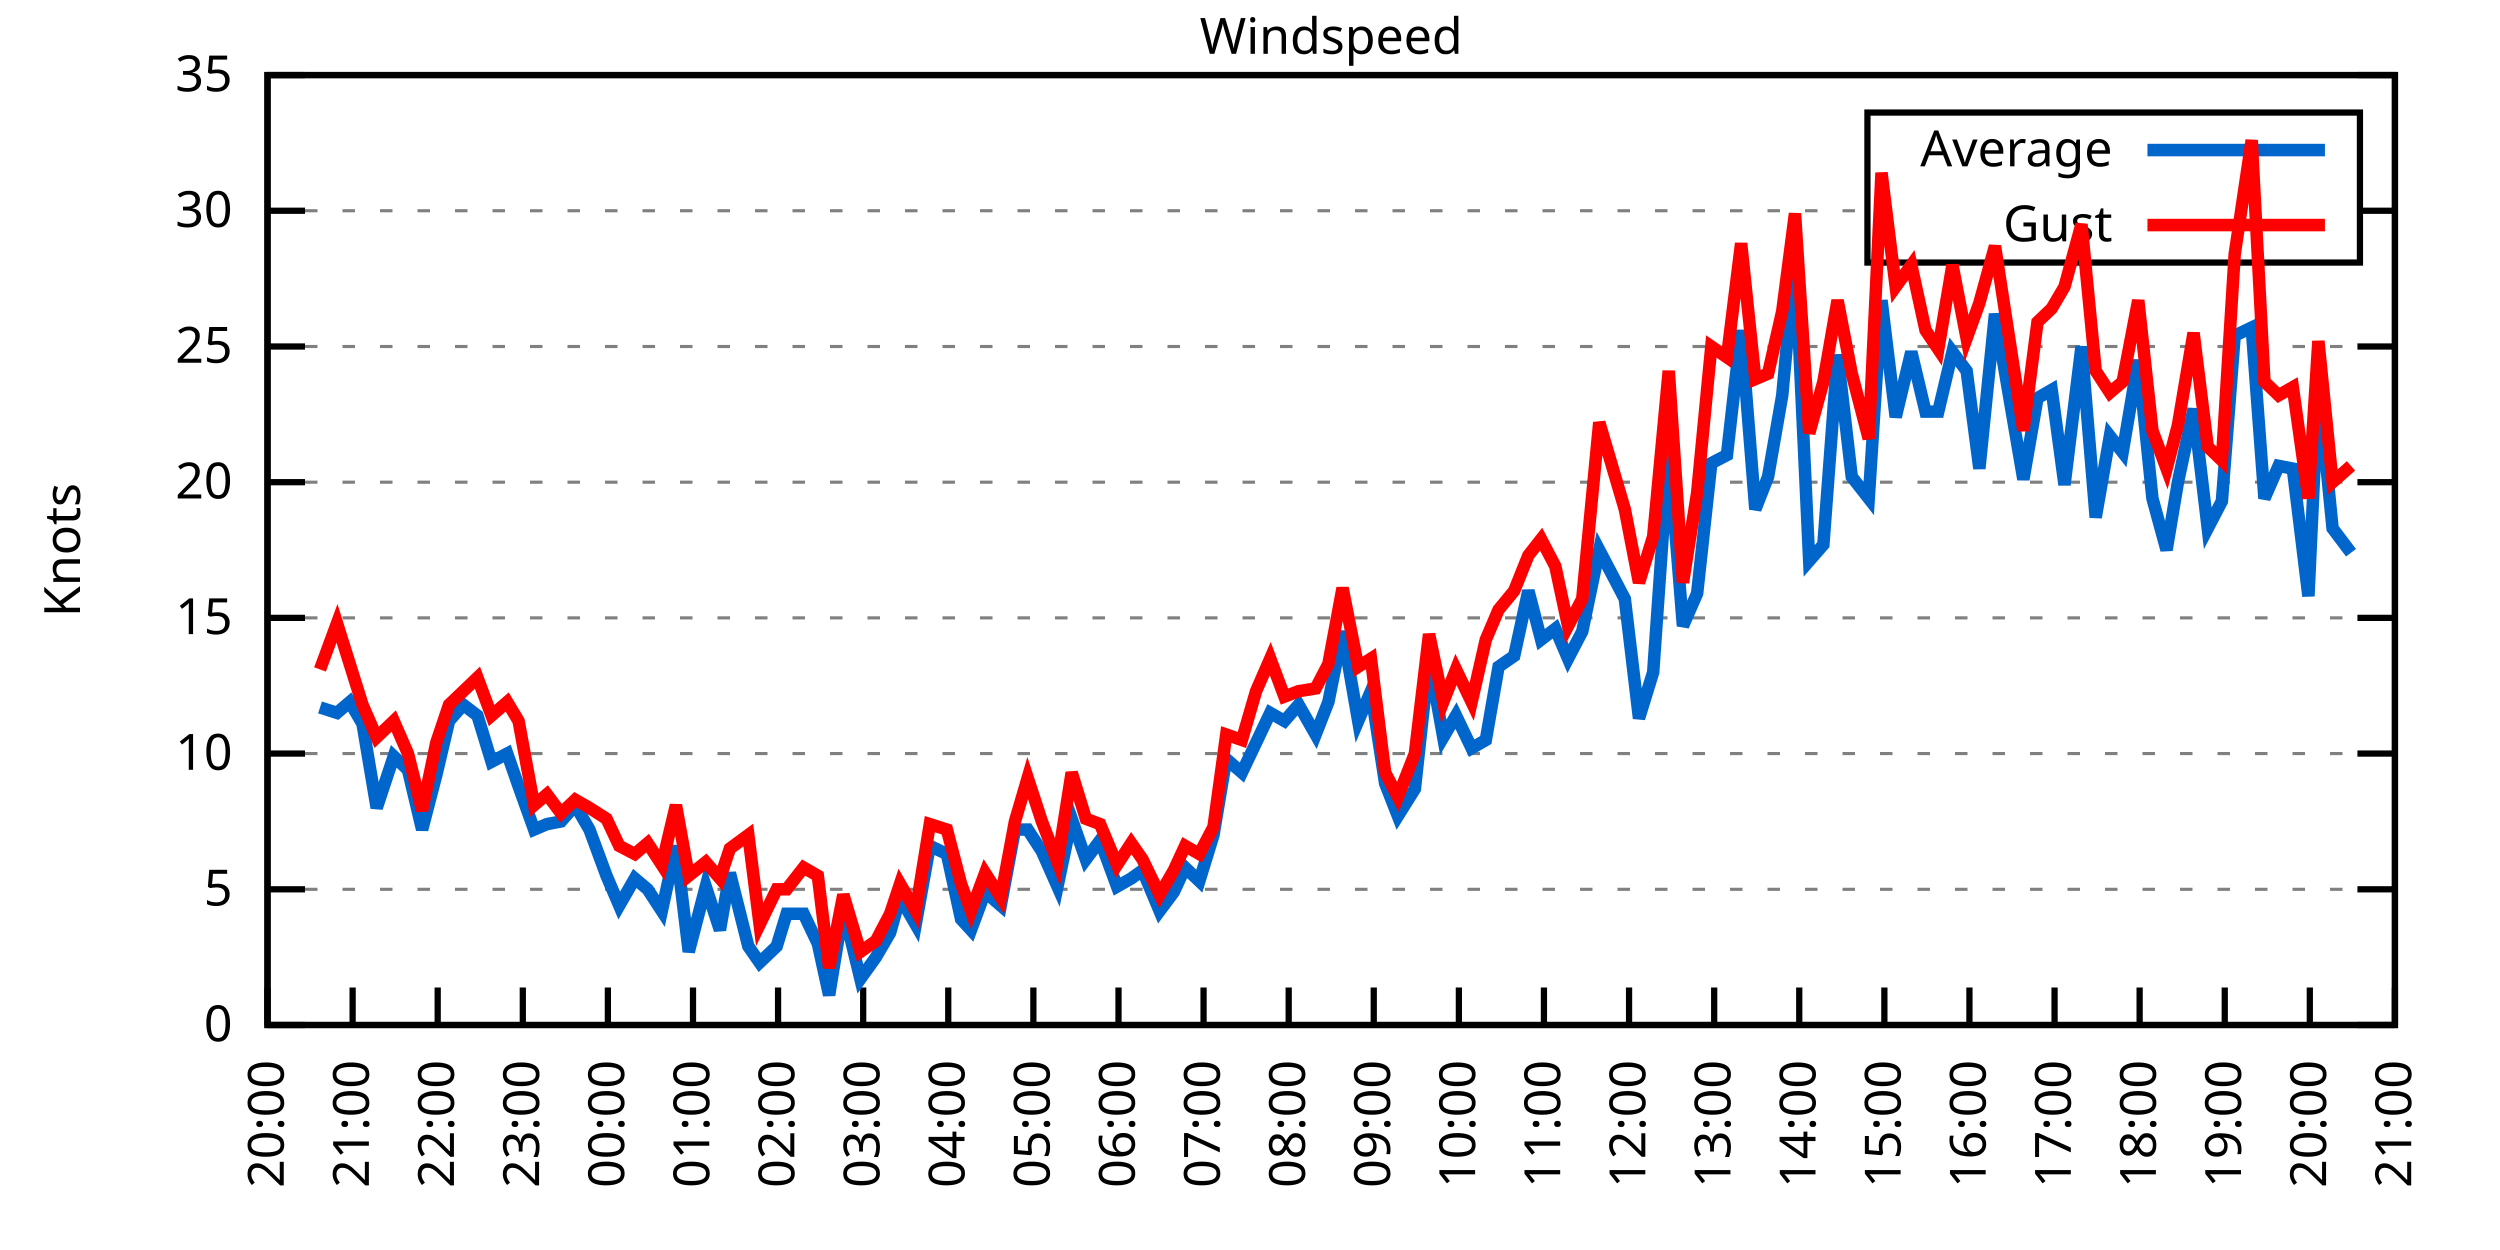
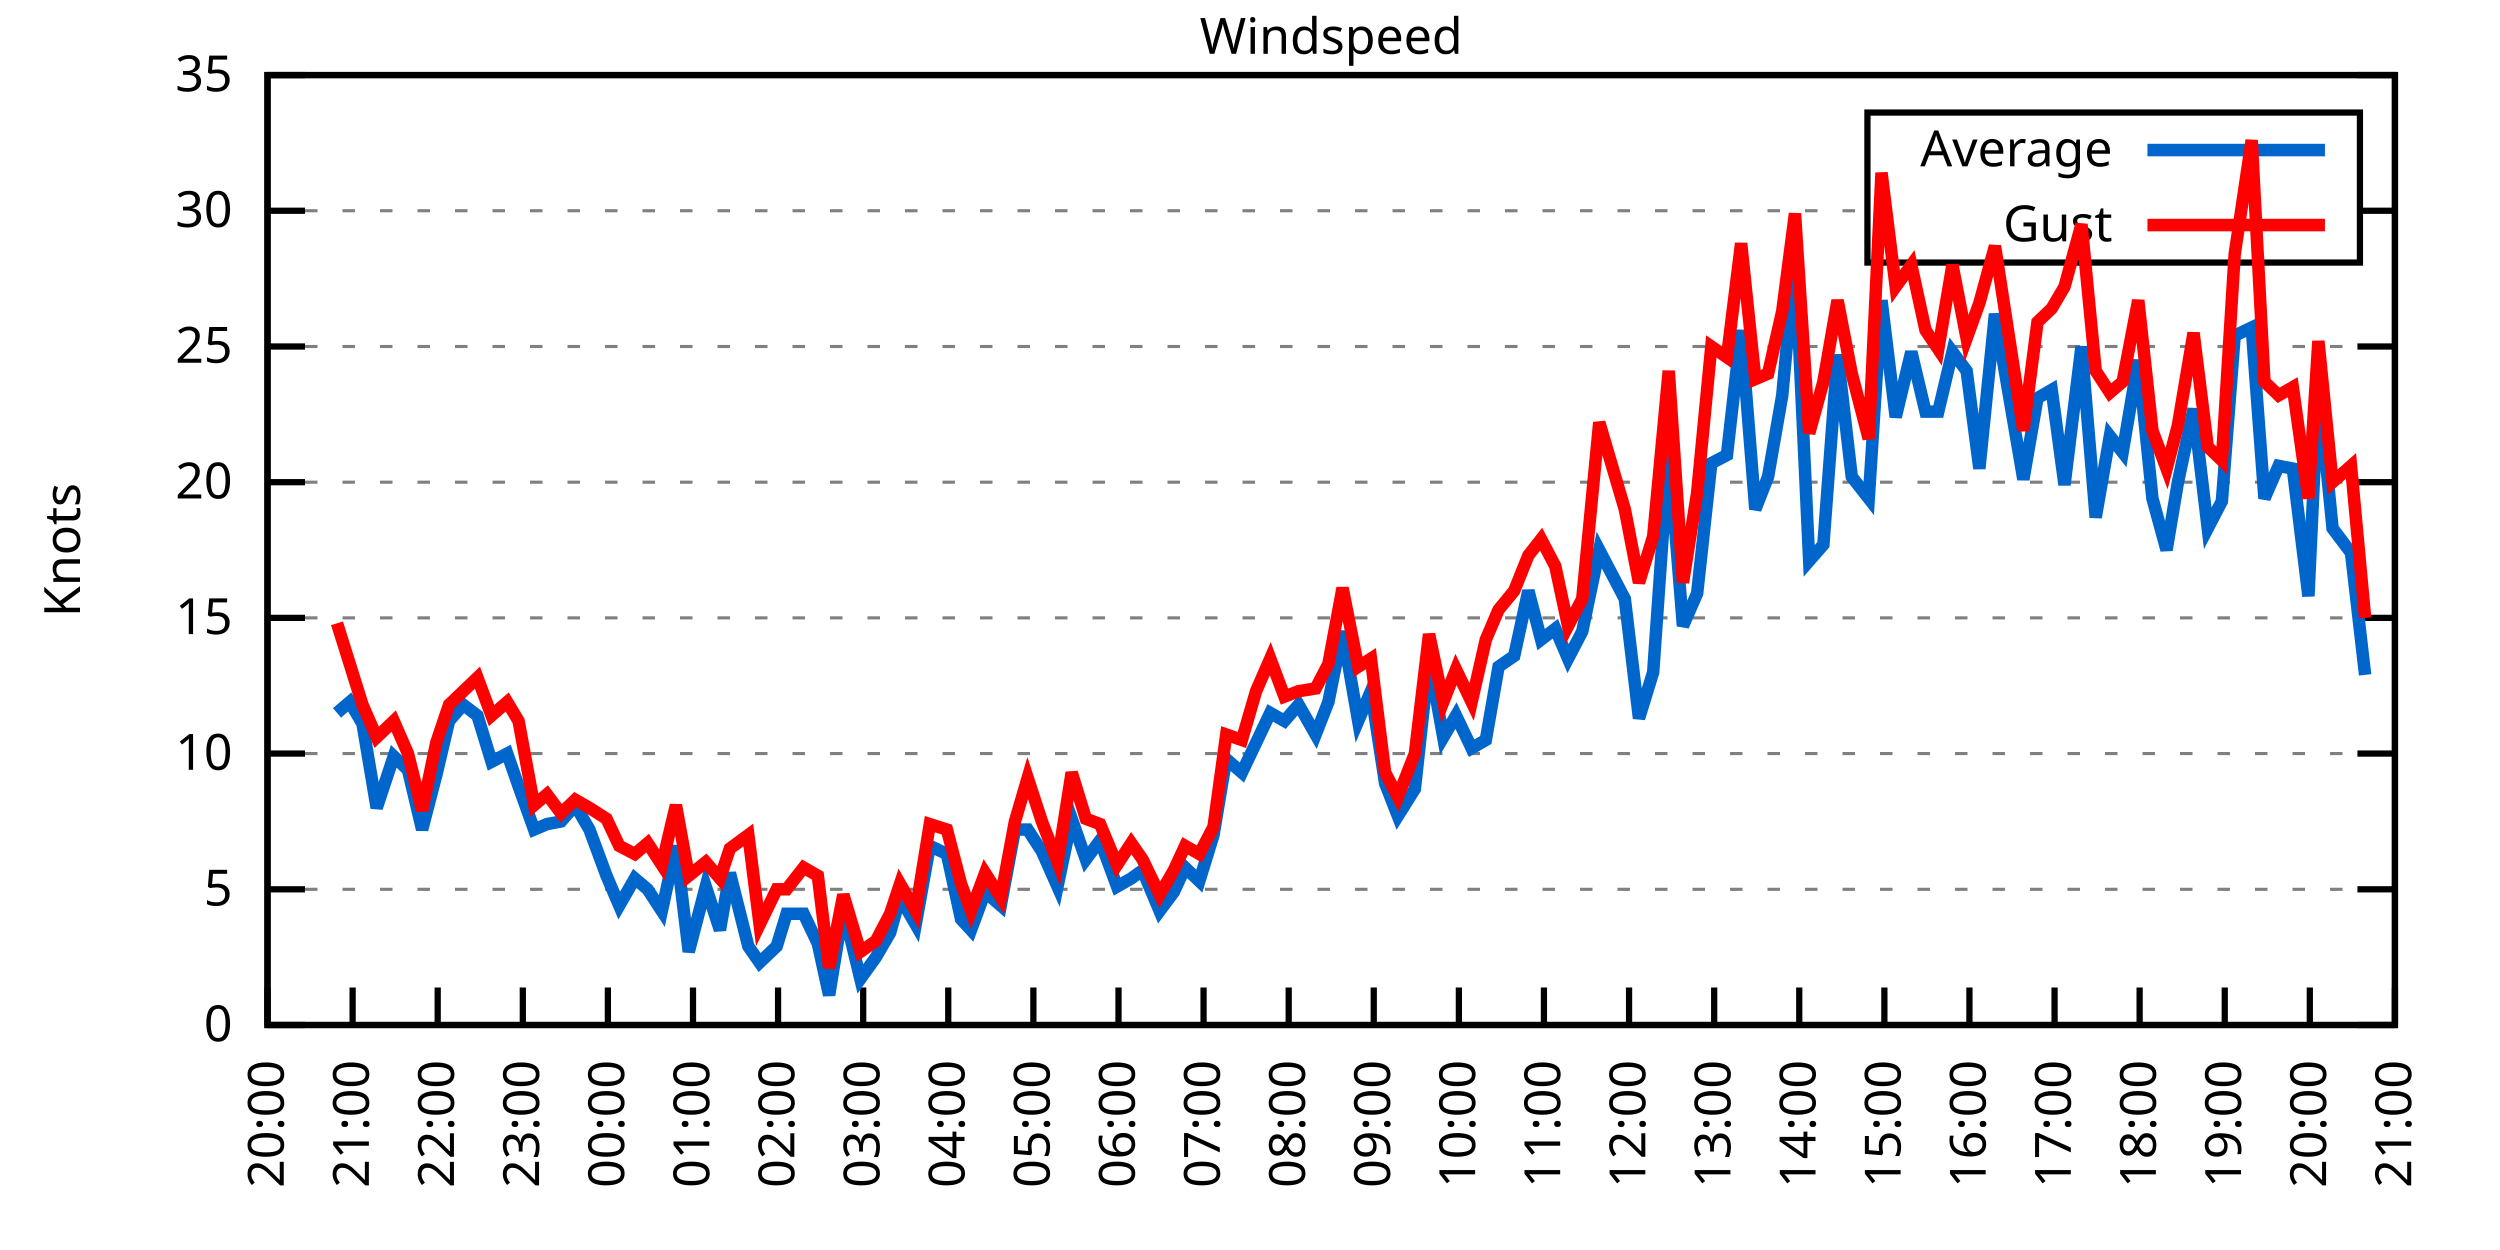
<svg xmlns="http://www.w3.org/2000/svg" xmlns:xlink="http://www.w3.org/1999/xlink" width="400" height="200" viewBox="0 0 400 200">
  <g id="gnuplot_canvas">
    <rect x="0" y="0" width="400" height="200" fill="none" />
    <defs>
      <circle id="gpDot" r="0.5" stroke-width="0.5" stroke="currentColor" />
      <path id="gpPt0" stroke-width="0.333" stroke="currentColor" d="M-1,0 h2 M0,-1 v2" />
      <path id="gpPt1" stroke-width="0.333" stroke="currentColor" d="M-1,-1 L1,1 M1,-1 L-1,1" />
      <path id="gpPt2" stroke-width="0.333" stroke="currentColor" d="M-1,0 L1,0 M0,-1 L0,1 M-1,-1 L1,1 M-1,1 L1,-1" />
      <rect id="gpPt3" stroke-width="0.333" stroke="currentColor" x="-1" y="-1" width="2" height="2" />
      <rect id="gpPt4" stroke-width="0.333" stroke="currentColor" fill="currentColor" x="-1" y="-1" width="2" height="2" />
      <circle id="gpPt5" stroke-width="0.333" stroke="currentColor" cx="0" cy="0" r="1" />
      <use xlink:href="#gpPt5" id="gpPt6" fill="currentColor" stroke="none" />
      <path id="gpPt7" stroke-width="0.333" stroke="currentColor" d="M0,-1.33 L-1.33,0.67 L1.33,0.67 z" />
      <use xlink:href="#gpPt7" id="gpPt8" fill="currentColor" stroke="none" />
      <use xlink:href="#gpPt7" id="gpPt9" stroke="currentColor" transform="rotate(180)" />
      <use xlink:href="#gpPt9" id="gpPt10" fill="currentColor" stroke="none" />
      <use xlink:href="#gpPt3" id="gpPt11" stroke="currentColor" transform="rotate(45)" />
      <use xlink:href="#gpPt11" id="gpPt12" fill="currentColor" stroke="none" />
      <path id="gpPt13" stroke-width="0.333" stroke="currentColor" d="M0,1.330 L1.265,0.411 L0.782,-1.067 L-0.782,-1.076 L-1.265,0.411 z" />
      <use xlink:href="#gpPt13" id="gpPt14" fill="currentColor" stroke="none" />
      <filter id="textbox" filterUnits="objectBoundingBox" x="0" y="0" height="1" width="1">
        <feFlood flood-color="white" flood-opacity="1" result="bgnd" />
        <feComposite in="SourceGraphic" in2="bgnd" operator="atop" />
      </filter>
      <filter id="greybox" filterUnits="objectBoundingBox" x="0" y="0" height="1" width="1">
        <feFlood flood-color="lightgrey" flood-opacity="1" result="grey" />
        <feComposite in="SourceGraphic" in2="grey" operator="atop" />
      </filter>
    </defs>
    <g fill="none" color="white" stroke="currentColor" stroke-width="1.00" stroke-linecap="butt" stroke-linejoin="miter">
</g>
    <g fill="none" color="black" stroke="currentColor" stroke-width="1.00" stroke-linecap="butt" stroke-linejoin="miter">
      <g stroke="none" shape-rendering="crispEdges">
        <polygon fill="rgb(255, 255, 255)" points="42.80,164.00 383.18,164.00 383.18,12.02 42.80,12.02 " />
      </g>
    </g>
    <g fill="none" color="black" stroke="currentColor" stroke-width="1.00" stroke-linecap="butt" stroke-linejoin="miter">
</g>
    <g fill="none" color="black" stroke="black" stroke-width="0.50" stroke-linecap="butt" stroke-linejoin="miter">
</g>
    <g fill="none" color="gray" stroke="currentColor" stroke-width="0.50" stroke-linecap="butt" stroke-linejoin="miter">
      <path stroke="gray" stroke-dasharray="2,4" class="gridline" d="M42.80,164.00 L383.19,164.00  " />
    </g>
    <g fill="none" color="gray" stroke="gray" stroke-width="1.00" stroke-linecap="butt" stroke-linejoin="miter">
</g>
    <g fill="none" color="black" stroke="currentColor" stroke-width="1.00" stroke-linecap="butt" stroke-linejoin="miter">
      <path stroke="black" d="M42.80,164.00 L48.80,164.00 M383.19,164.00 L377.19,164.00  " />
      <g transform="translate(37.20,166.60)" stroke="none" fill="black" font-family="Sans" font-size="8.00" text-anchor="end">
        <text>
          <tspan font-family="Sans"> 0</tspan>
        </text>
      </g>
    </g>
    <g fill="none" color="black" stroke="currentColor" stroke-width="1.00" stroke-linecap="butt" stroke-linejoin="miter">
</g>
    <g fill="none" color="black" stroke="black" stroke-width="0.50" stroke-linecap="butt" stroke-linejoin="miter">
</g>
    <g fill="none" color="gray" stroke="currentColor" stroke-width="0.50" stroke-linecap="butt" stroke-linejoin="miter">
      <path stroke="gray" stroke-dasharray="2,4" class="gridline" d="M42.80,142.29 L383.19,142.29  " />
    </g>
    <g fill="none" color="gray" stroke="gray" stroke-width="1.00" stroke-linecap="butt" stroke-linejoin="miter">
</g>
    <g fill="none" color="black" stroke="currentColor" stroke-width="1.00" stroke-linecap="butt" stroke-linejoin="miter">
      <path stroke="black" d="M42.80,142.29 L48.80,142.29 M383.19,142.29 L377.19,142.29  " />
      <g transform="translate(37.20,144.89)" stroke="none" fill="black" font-family="Sans" font-size="8.00" text-anchor="end">
        <text>
          <tspan font-family="Sans"> 5</tspan>
        </text>
      </g>
    </g>
    <g fill="none" color="black" stroke="currentColor" stroke-width="1.00" stroke-linecap="butt" stroke-linejoin="miter">
</g>
    <g fill="none" color="black" stroke="black" stroke-width="0.50" stroke-linecap="butt" stroke-linejoin="miter">
</g>
    <g fill="none" color="gray" stroke="currentColor" stroke-width="0.50" stroke-linecap="butt" stroke-linejoin="miter">
      <path stroke="gray" stroke-dasharray="2,4" class="gridline" d="M42.80,120.57 L383.19,120.57  " />
    </g>
    <g fill="none" color="gray" stroke="gray" stroke-width="1.00" stroke-linecap="butt" stroke-linejoin="miter">
</g>
    <g fill="none" color="black" stroke="currentColor" stroke-width="1.00" stroke-linecap="butt" stroke-linejoin="miter">
      <path stroke="black" d="M42.80,120.57 L48.80,120.57 M383.19,120.57 L377.19,120.57  " />
      <g transform="translate(37.20,123.17)" stroke="none" fill="black" font-family="Sans" font-size="8.00" text-anchor="end">
        <text>
          <tspan font-family="Sans"> 10</tspan>
        </text>
      </g>
    </g>
    <g fill="none" color="black" stroke="currentColor" stroke-width="1.00" stroke-linecap="butt" stroke-linejoin="miter">
</g>
    <g fill="none" color="black" stroke="black" stroke-width="0.50" stroke-linecap="butt" stroke-linejoin="miter">
</g>
    <g fill="none" color="gray" stroke="currentColor" stroke-width="0.50" stroke-linecap="butt" stroke-linejoin="miter">
      <path stroke="gray" stroke-dasharray="2,4" class="gridline" d="M42.80,98.86 L383.19,98.86  " />
    </g>
    <g fill="none" color="gray" stroke="gray" stroke-width="1.00" stroke-linecap="butt" stroke-linejoin="miter">
</g>
    <g fill="none" color="black" stroke="currentColor" stroke-width="1.00" stroke-linecap="butt" stroke-linejoin="miter">
      <path stroke="black" d="M42.80,98.86 L48.80,98.86 M383.19,98.86 L377.19,98.86  " />
      <g transform="translate(37.20,101.46)" stroke="none" fill="black" font-family="Sans" font-size="8.00" text-anchor="end">
        <text>
          <tspan font-family="Sans"> 15</tspan>
        </text>
      </g>
    </g>
    <g fill="none" color="black" stroke="currentColor" stroke-width="1.00" stroke-linecap="butt" stroke-linejoin="miter">
</g>
    <g fill="none" color="black" stroke="black" stroke-width="0.50" stroke-linecap="butt" stroke-linejoin="miter">
</g>
    <g fill="none" color="gray" stroke="currentColor" stroke-width="0.50" stroke-linecap="butt" stroke-linejoin="miter">
      <path stroke="gray" stroke-dasharray="2,4" class="gridline" d="M42.80,77.15 L383.19,77.15  " />
    </g>
    <g fill="none" color="gray" stroke="gray" stroke-width="1.00" stroke-linecap="butt" stroke-linejoin="miter">
</g>
    <g fill="none" color="black" stroke="currentColor" stroke-width="1.00" stroke-linecap="butt" stroke-linejoin="miter">
      <path stroke="black" d="M42.80,77.15 L48.80,77.15 M383.19,77.15 L377.19,77.15  " />
      <g transform="translate(37.20,79.75)" stroke="none" fill="black" font-family="Sans" font-size="8.00" text-anchor="end">
        <text>
          <tspan font-family="Sans"> 20</tspan>
        </text>
      </g>
    </g>
    <g fill="none" color="black" stroke="currentColor" stroke-width="1.00" stroke-linecap="butt" stroke-linejoin="miter">
</g>
    <g fill="none" color="black" stroke="black" stroke-width="0.50" stroke-linecap="butt" stroke-linejoin="miter">
</g>
    <g fill="none" color="gray" stroke="currentColor" stroke-width="0.50" stroke-linecap="butt" stroke-linejoin="miter">
      <path stroke="gray" stroke-dasharray="2,4" class="gridline" d="M42.80,55.44 L383.19,55.44  " />
    </g>
    <g fill="none" color="gray" stroke="gray" stroke-width="1.00" stroke-linecap="butt" stroke-linejoin="miter">
</g>
    <g fill="none" color="black" stroke="currentColor" stroke-width="1.00" stroke-linecap="butt" stroke-linejoin="miter">
      <path stroke="black" d="M42.80,55.44 L48.80,55.44 M383.19,55.44 L377.19,55.44  " />
      <g transform="translate(37.20,58.04)" stroke="none" fill="black" font-family="Sans" font-size="8.00" text-anchor="end">
        <text>
          <tspan font-family="Sans"> 25</tspan>
        </text>
      </g>
    </g>
    <g fill="none" color="black" stroke="currentColor" stroke-width="1.00" stroke-linecap="butt" stroke-linejoin="miter">
</g>
    <g fill="none" color="black" stroke="black" stroke-width="0.50" stroke-linecap="butt" stroke-linejoin="miter">
</g>
    <g fill="none" color="gray" stroke="currentColor" stroke-width="0.50" stroke-linecap="butt" stroke-linejoin="miter">
      <path stroke="gray" stroke-dasharray="2,4" class="gridline" d="M42.80,33.72 L298.79,33.72 M377.59,33.72 L383.19,33.72  " />
    </g>
    <g fill="none" color="gray" stroke="gray" stroke-width="1.00" stroke-linecap="butt" stroke-linejoin="miter">
</g>
    <g fill="none" color="black" stroke="currentColor" stroke-width="1.00" stroke-linecap="butt" stroke-linejoin="miter">
      <path stroke="black" d="M42.80,33.72 L48.80,33.72 M383.19,33.72 L377.19,33.72  " />
      <g transform="translate(37.20,36.32)" stroke="none" fill="black" font-family="Sans" font-size="8.00" text-anchor="end">
        <text>
          <tspan font-family="Sans"> 30</tspan>
        </text>
      </g>
    </g>
    <g fill="none" color="black" stroke="currentColor" stroke-width="1.00" stroke-linecap="butt" stroke-linejoin="miter">
</g>
    <g fill="none" color="black" stroke="black" stroke-width="0.50" stroke-linecap="butt" stroke-linejoin="miter">
</g>
    <g fill="none" color="gray" stroke="currentColor" stroke-width="0.50" stroke-linecap="butt" stroke-linejoin="miter">
      <path stroke="gray" stroke-dasharray="2,4" class="gridline" d="M42.80,12.01 L383.19,12.01  " />
    </g>
    <g fill="none" color="gray" stroke="gray" stroke-width="1.00" stroke-linecap="butt" stroke-linejoin="miter">
</g>
    <g fill="none" color="black" stroke="currentColor" stroke-width="1.00" stroke-linecap="butt" stroke-linejoin="miter">
      <path stroke="black" d="M42.80,12.01 L48.80,12.01 M383.19,12.01 L377.19,12.01  " />
      <g transform="translate(37.20,14.61)" stroke="none" fill="black" font-family="Sans" font-size="8.00" text-anchor="end">
        <text>
          <tspan font-family="Sans"> 35</tspan>
        </text>
      </g>
    </g>
    <g fill="none" color="black" stroke="currentColor" stroke-width="1.00" stroke-linecap="butt" stroke-linejoin="miter">
      <path stroke="black" d="M42.80,164.00 L42.80,158.00  " />
      <g transform="translate(45.40,169.60) rotate(270.00)" stroke="none" fill="black" font-family="Sans" font-size="8.00" text-anchor="end">
        <text>
          <tspan font-family="Sans">20:00</tspan>
        </text>
      </g>
    </g>
    <g fill="none" color="black" stroke="currentColor" stroke-width="1.00" stroke-linecap="butt" stroke-linejoin="miter">
      <path stroke="black" d="M56.42,164.00 L56.42,158.00  " />
      <g transform="translate(59.02,169.60) rotate(270.00)" stroke="none" fill="black" font-family="Sans" font-size="8.00" text-anchor="end">
        <text>
          <tspan font-family="Sans">21:00</tspan>
        </text>
      </g>
    </g>
    <g fill="none" color="black" stroke="currentColor" stroke-width="1.00" stroke-linecap="butt" stroke-linejoin="miter">
      <path stroke="black" d="M70.03,164.00 L70.03,158.00  " />
      <g transform="translate(72.63,169.60) rotate(270.00)" stroke="none" fill="black" font-family="Sans" font-size="8.00" text-anchor="end">
        <text>
          <tspan font-family="Sans">22:00</tspan>
        </text>
      </g>
    </g>
    <g fill="none" color="black" stroke="currentColor" stroke-width="1.00" stroke-linecap="butt" stroke-linejoin="miter">
      <path stroke="black" d="M83.65,164.00 L83.65,158.00  " />
      <g transform="translate(86.25,169.60) rotate(270.00)" stroke="none" fill="black" font-family="Sans" font-size="8.00" text-anchor="end">
        <text>
          <tspan font-family="Sans">23:00</tspan>
        </text>
      </g>
    </g>
    <g fill="none" color="black" stroke="currentColor" stroke-width="1.00" stroke-linecap="butt" stroke-linejoin="miter">
      <path stroke="black" d="M97.26,164.00 L97.26,158.00  " />
      <g transform="translate(99.86,169.60) rotate(270.00)" stroke="none" fill="black" font-family="Sans" font-size="8.00" text-anchor="end">
        <text>
          <tspan font-family="Sans">00:00</tspan>
        </text>
      </g>
    </g>
    <g fill="none" color="black" stroke="currentColor" stroke-width="1.00" stroke-linecap="butt" stroke-linejoin="miter">
      <path stroke="black" d="M110.88,164.00 L110.88,158.00  " />
      <g transform="translate(113.48,169.60) rotate(270.00)" stroke="none" fill="black" font-family="Sans" font-size="8.00" text-anchor="end">
        <text>
          <tspan font-family="Sans">01:00</tspan>
        </text>
      </g>
    </g>
    <g fill="none" color="black" stroke="currentColor" stroke-width="1.00" stroke-linecap="butt" stroke-linejoin="miter">
      <path stroke="black" d="M124.49,164.00 L124.49,158.00  " />
      <g transform="translate(127.09,169.60) rotate(270.00)" stroke="none" fill="black" font-family="Sans" font-size="8.00" text-anchor="end">
        <text>
          <tspan font-family="Sans">02:00</tspan>
        </text>
      </g>
    </g>
    <g fill="none" color="black" stroke="currentColor" stroke-width="1.00" stroke-linecap="butt" stroke-linejoin="miter">
      <path stroke="black" d="M138.11,164.00 L138.11,158.00  " />
      <g transform="translate(140.71,169.60) rotate(270.00)" stroke="none" fill="black" font-family="Sans" font-size="8.00" text-anchor="end">
        <text>
          <tspan font-family="Sans">03:00</tspan>
        </text>
      </g>
    </g>
    <g fill="none" color="black" stroke="currentColor" stroke-width="1.00" stroke-linecap="butt" stroke-linejoin="miter">
      <path stroke="black" d="M151.72,164.00 L151.72,158.00  " />
      <g transform="translate(154.32,169.60) rotate(270.00)" stroke="none" fill="black" font-family="Sans" font-size="8.00" text-anchor="end">
        <text>
          <tspan font-family="Sans">04:00</tspan>
        </text>
      </g>
    </g>
    <g fill="none" color="black" stroke="currentColor" stroke-width="1.00" stroke-linecap="butt" stroke-linejoin="miter">
      <path stroke="black" d="M165.34,164.00 L165.34,158.00  " />
      <g transform="translate(167.94,169.60) rotate(270.00)" stroke="none" fill="black" font-family="Sans" font-size="8.00" text-anchor="end">
        <text>
          <tspan font-family="Sans">05:00</tspan>
        </text>
      </g>
    </g>
    <g fill="none" color="black" stroke="currentColor" stroke-width="1.00" stroke-linecap="butt" stroke-linejoin="miter">
      <path stroke="black" d="M178.96,164.00 L178.96,158.00  " />
      <g transform="translate(181.56,169.60) rotate(270.00)" stroke="none" fill="black" font-family="Sans" font-size="8.00" text-anchor="end">
        <text>
          <tspan font-family="Sans">06:00</tspan>
        </text>
      </g>
    </g>
    <g fill="none" color="black" stroke="currentColor" stroke-width="1.00" stroke-linecap="butt" stroke-linejoin="miter">
      <path stroke="black" d="M192.57,164.00 L192.57,158.00  " />
      <g transform="translate(195.17,169.60) rotate(270.00)" stroke="none" fill="black" font-family="Sans" font-size="8.00" text-anchor="end">
        <text>
          <tspan font-family="Sans">07:00</tspan>
        </text>
      </g>
    </g>
    <g fill="none" color="black" stroke="currentColor" stroke-width="1.00" stroke-linecap="butt" stroke-linejoin="miter">
      <path stroke="black" d="M206.19,164.00 L206.19,158.00  " />
      <g transform="translate(208.79,169.60) rotate(270.00)" stroke="none" fill="black" font-family="Sans" font-size="8.00" text-anchor="end">
        <text>
          <tspan font-family="Sans">08:00</tspan>
        </text>
      </g>
    </g>
    <g fill="none" color="black" stroke="currentColor" stroke-width="1.00" stroke-linecap="butt" stroke-linejoin="miter">
      <path stroke="black" d="M219.80,164.00 L219.80,158.00  " />
      <g transform="translate(222.40,169.60) rotate(270.00)" stroke="none" fill="black" font-family="Sans" font-size="8.00" text-anchor="end">
        <text>
          <tspan font-family="Sans">09:00</tspan>
        </text>
      </g>
    </g>
    <g fill="none" color="black" stroke="currentColor" stroke-width="1.00" stroke-linecap="butt" stroke-linejoin="miter">
      <path stroke="black" d="M233.42,164.00 L233.42,158.00  " />
      <g transform="translate(236.02,169.60) rotate(270.00)" stroke="none" fill="black" font-family="Sans" font-size="8.00" text-anchor="end">
        <text>
          <tspan font-family="Sans">10:00</tspan>
        </text>
      </g>
    </g>
    <g fill="none" color="black" stroke="currentColor" stroke-width="1.00" stroke-linecap="butt" stroke-linejoin="miter">
      <path stroke="black" d="M247.03,164.00 L247.03,158.00  " />
      <g transform="translate(249.63,169.60) rotate(270.00)" stroke="none" fill="black" font-family="Sans" font-size="8.00" text-anchor="end">
        <text>
          <tspan font-family="Sans">11:00</tspan>
        </text>
      </g>
    </g>
    <g fill="none" color="black" stroke="currentColor" stroke-width="1.00" stroke-linecap="butt" stroke-linejoin="miter">
      <path stroke="black" d="M260.65,164.00 L260.65,158.00  " />
      <g transform="translate(263.25,169.60) rotate(270.00)" stroke="none" fill="black" font-family="Sans" font-size="8.00" text-anchor="end">
        <text>
          <tspan font-family="Sans">12:00</tspan>
        </text>
      </g>
    </g>
    <g fill="none" color="black" stroke="currentColor" stroke-width="1.00" stroke-linecap="butt" stroke-linejoin="miter">
      <path stroke="black" d="M274.27,164.00 L274.27,158.00  " />
      <g transform="translate(276.87,169.60) rotate(270.00)" stroke="none" fill="black" font-family="Sans" font-size="8.00" text-anchor="end">
        <text>
          <tspan font-family="Sans">13:00</tspan>
        </text>
      </g>
    </g>
    <g fill="none" color="black" stroke="currentColor" stroke-width="1.00" stroke-linecap="butt" stroke-linejoin="miter">
      <path stroke="black" d="M287.88,164.00 L287.88,158.00  " />
      <g transform="translate(290.48,169.60) rotate(270.00)" stroke="none" fill="black" font-family="Sans" font-size="8.00" text-anchor="end">
        <text>
          <tspan font-family="Sans">14:00</tspan>
        </text>
      </g>
    </g>
    <g fill="none" color="black" stroke="currentColor" stroke-width="1.00" stroke-linecap="butt" stroke-linejoin="miter">
      <path stroke="black" d="M301.50,164.00 L301.50,158.00  " />
      <g transform="translate(304.10,169.60) rotate(270.00)" stroke="none" fill="black" font-family="Sans" font-size="8.00" text-anchor="end">
        <text>
          <tspan font-family="Sans">15:00</tspan>
        </text>
      </g>
    </g>
    <g fill="none" color="black" stroke="currentColor" stroke-width="1.00" stroke-linecap="butt" stroke-linejoin="miter">
      <path stroke="black" d="M315.11,164.00 L315.11,158.00  " />
      <g transform="translate(317.71,169.60) rotate(270.00)" stroke="none" fill="black" font-family="Sans" font-size="8.00" text-anchor="end">
        <text>
          <tspan font-family="Sans">16:00</tspan>
        </text>
      </g>
    </g>
    <g fill="none" color="black" stroke="currentColor" stroke-width="1.00" stroke-linecap="butt" stroke-linejoin="miter">
      <path stroke="black" d="M328.73,164.00 L328.73,158.00  " />
      <g transform="translate(331.33,169.60) rotate(270.00)" stroke="none" fill="black" font-family="Sans" font-size="8.00" text-anchor="end">
        <text>
          <tspan font-family="Sans">17:00</tspan>
        </text>
      </g>
    </g>
    <g fill="none" color="black" stroke="currentColor" stroke-width="1.00" stroke-linecap="butt" stroke-linejoin="miter">
      <path stroke="black" d="M342.34,164.00 L342.34,158.00  " />
      <g transform="translate(344.94,169.60) rotate(270.00)" stroke="none" fill="black" font-family="Sans" font-size="8.00" text-anchor="end">
        <text>
          <tspan font-family="Sans">18:00</tspan>
        </text>
      </g>
    </g>
    <g fill="none" color="black" stroke="currentColor" stroke-width="1.00" stroke-linecap="butt" stroke-linejoin="miter">
      <path stroke="black" d="M355.96,164.00 L355.96,158.00  " />
      <g transform="translate(358.56,169.60) rotate(270.00)" stroke="none" fill="black" font-family="Sans" font-size="8.00" text-anchor="end">
        <text>
          <tspan font-family="Sans">19:00</tspan>
        </text>
      </g>
    </g>
    <g fill="none" color="black" stroke="currentColor" stroke-width="1.00" stroke-linecap="butt" stroke-linejoin="miter">
      <path stroke="black" d="M369.57,164.00 L369.57,158.00  " />
      <g transform="translate(372.17,169.60) rotate(270.00)" stroke="none" fill="black" font-family="Sans" font-size="8.00" text-anchor="end">
        <text>
          <tspan font-family="Sans">20:00</tspan>
        </text>
      </g>
    </g>
    <g fill="none" color="black" stroke="currentColor" stroke-width="1.00" stroke-linecap="butt" stroke-linejoin="miter">
      <path stroke="black" d="M383.19,164.00 L383.19,158.00  " />
      <g transform="translate(385.79,169.60) rotate(270.00)" stroke="none" fill="black" font-family="Sans" font-size="8.00" text-anchor="end">
        <text>
          <tspan font-family="Sans">21:00</tspan>
        </text>
      </g>
    </g>
    <g fill="none" color="black" stroke="currentColor" stroke-width="1.00" stroke-linecap="butt" stroke-linejoin="miter">
</g>
    <g fill="none" color="black" stroke="currentColor" stroke-width="1.00" stroke-linecap="butt" stroke-linejoin="miter">
      <path stroke="black" d="M42.80,12.01 L42.80,164.00 L383.19,164.00 L383.19,12.01 L42.80,12.01 Z  " />
    </g>
    <g fill="none" color="black" stroke="currentColor" stroke-width="1.00" stroke-linecap="butt" stroke-linejoin="miter">
</g>
    <g fill="none" color="black" stroke="currentColor" stroke-width="1.00" stroke-linecap="butt" stroke-linejoin="miter">
      <path stroke="black" d="M298.79,42.01 L298.79,18.01 L377.59,18.01 L377.59,42.01 L298.79,42.01 Z  " />
    </g>
    <g id="Windspeed_plot_1">
      <g fill="none" color="white" stroke="black" stroke-width="2.00" stroke-linecap="butt" stroke-linejoin="miter">
</g>
      <g fill="none" color="black" stroke="currentColor" stroke-width="2.00" stroke-linecap="butt" stroke-linejoin="miter">
        <g transform="translate(337.99,26.61)" stroke="none" fill="black" font-family="Sans" font-size="8.00" text-anchor="end">
          <text>
            <tspan font-family="Sans">Average</tspan>
          </text>
        </g>
      </g>
      <g fill="none" color="black" stroke="currentColor" stroke-width="2.00" stroke-linecap="butt" stroke-linejoin="miter">
-         <path stroke="rgb(  0, 102, 204)" d="M343.59,24.01 L371.99,24.01 M51.20,113.19 L53.92,114.06 L55.96,112.32 L58.00,115.80 L60.27,129.26 L63.00,121.01   L65.27,123.18 L67.54,132.73 L69.80,124.05 L71.85,115.36 L74.12,112.76 L76.39,114.49 L78.65,121.88 L81.15,120.57   L82.97,125.79 L85.46,132.73 L87.50,131.86 L89.77,131.43 L92.04,128.83 L94.31,132.73 L97.04,140.12 L99.08,144.89   L101.57,140.55 L103.62,142.29 L105.89,145.76 L108.15,135.34 L110.20,152.28 L112.92,141.85 L115.19,148.80 L116.78,139.68   L119.73,151.41 L121.54,154.01 L124.27,151.41 L125.86,146.20 L128.58,146.20 L130.85,150.97 L132.66,159.22 L134.93,145.33   L137.66,156.62 L140.15,153.14 L142.42,149.24 L144.01,143.59 L146.51,147.93 L148.77,135.34 L151.50,136.64 L153.77,147.06   L155.36,148.80 L157.62,142.72 L160.12,144.89 L162.39,132.73 L164.43,132.73 L166.70,136.21 L169.20,141.85 L171.47,131.00   L173.74,137.51 L176.01,134.47 L178.73,141.85 L181.00,140.55 L182.81,139.25 L185.54,145.76 L187.81,142.72 L189.62,138.81   L191.89,140.98 L194.16,133.60 L196.20,121.44 L198.70,123.61 L200.97,118.84 L203.24,114.06 L205.51,115.36 L207.78,112.76   L210.50,117.53 L212.54,112.32 L214.81,101.03 L217.31,115.36 L219.35,110.59 L221.62,125.35 L223.66,130.56 L226.38,126.22   L228.65,105.38 L230.92,117.97 L232.96,114.49 L235.46,119.71 L237.73,118.40 L239.77,106.68 L242.27,104.94 L244.54,94.52   L246.58,102.34 L248.85,100.60 L250.89,105.38 L253.16,101.03 L255.88,88.00 L259.97,95.82 L262.24,114.93 L264.51,107.55   L267.00,71.94 L269.27,100.16 L271.54,94.95 L273.81,74.11 L276.31,72.81 L278.58,52.83 L280.85,81.49 L282.89,76.28   L285.16,63.25 L287.20,41.11 L289.47,89.74 L291.74,87.14 L294.01,56.74 L296.28,76.28 L299.00,79.75 L301.04,48.05   L303.31,66.73 L305.81,56.30 L308.08,65.86 L310.12,65.86 L312.39,56.30 L314.66,59.34 L316.70,74.98 L319.20,50.22   L323.74,76.71 L326.00,63.69 L328.27,62.38 L330.32,77.58 L333.04,55.44 L335.31,82.79 L337.58,69.77 L339.62,72.37   L342.12,57.61 L344.39,79.75 L346.65,88.00 L348.47,77.15 L350.97,65.42 L353.24,84.53 L355.50,80.19 L357.55,53.70   L360.27,52.40 L362.31,79.75 L364.58,74.54 L366.85,74.98 L369.35,95.39 L370.94,61.52 L373.21,84.53 L376.16,88.44    " />
+         <path stroke="rgb(  0, 102, 204)" d="M343.59,24.01 L371.99,24.01 M53.92,114.06 L55.96,112.32 L58.00,115.80 L60.27,129.26 L63.00,121.01 L65.27,123.18   L67.54,132.73 L69.80,124.05 L71.85,115.36 L74.12,112.76 L76.39,114.49 L78.65,121.88 L81.15,120.57 L82.97,125.79   L85.46,132.73 L87.50,131.86 L89.77,131.43 L92.04,128.83 L94.31,132.73 L97.04,140.12 L99.08,144.89 L101.57,140.55   L103.62,142.29 L105.89,145.76 L108.15,135.34 L110.20,152.28 L112.92,141.85 L115.19,148.80 L116.78,139.68 L119.73,151.41   L121.54,154.01 L124.27,151.41 L125.86,146.20 L128.58,146.20 L130.85,150.97 L132.66,159.22 L134.93,145.33 L137.66,156.62   L140.15,153.14 L142.42,149.24 L144.01,143.59 L146.51,147.93 L148.77,135.34 L151.50,136.64 L153.77,147.06 L155.36,148.80   L157.62,142.72 L160.12,144.89 L162.39,132.73 L164.43,132.73 L166.70,136.21 L169.20,141.85 L171.47,131.00 L173.74,137.51   L176.01,134.47 L178.73,141.85 L181.00,140.55 L182.81,139.25 L185.54,145.76 L187.81,142.72 L189.62,138.81 L191.89,140.98   L194.16,133.60 L196.20,121.44 L198.70,123.61 L200.97,118.84 L203.24,114.06 L205.51,115.36 L207.78,112.76 L210.50,117.53   L212.54,112.32 L214.81,101.03 L217.31,115.36 L219.35,110.59 L221.62,125.35 L223.66,130.56 L226.38,126.22 L228.65,105.38   L230.92,117.97 L232.96,114.49 L235.46,119.71 L237.73,118.40 L239.77,106.68 L242.27,104.94 L244.54,94.52 L246.58,102.34   L248.85,100.60 L250.89,105.38 L253.16,101.03 L255.88,88.00 L259.97,95.82 L262.24,114.93 L264.51,107.55 L267.00,71.94   L269.27,100.16 L271.54,94.95 L273.81,74.11 L276.31,72.81 L278.58,52.83 L280.85,81.49 L282.89,76.28 L285.16,63.25   L287.20,41.11 L289.47,89.74 L291.74,87.14 L294.01,56.74 L296.28,76.28 L299.00,79.75 L301.04,48.05 L303.31,66.73   L305.81,56.30 L308.08,65.86 L310.12,65.86 L312.39,56.30 L314.66,59.34 L316.70,74.98 L319.20,50.22 L323.74,76.71   L326.00,63.69 L328.27,62.38 L330.32,77.58 L333.04,55.44 L335.31,82.79 L337.58,69.77 L339.62,72.37 L342.12,57.61   L344.39,79.75 L346.65,88.00 L348.47,77.15 L350.97,65.42 L353.24,84.53 L355.50,80.19 L357.55,53.70 L360.27,52.40   L362.31,79.75 L364.58,74.54 L366.85,74.98 L369.35,95.39 L370.94,61.52 L373.21,84.53 L376.16,88.44 L378.42,107.98    " />
      </g>
    </g>
    <g id="Windspeed_plot_2">
      <g fill="none" color="black" stroke="currentColor" stroke-width="2.00" stroke-linecap="butt" stroke-linejoin="miter">
        <g transform="translate(337.99,38.61)" stroke="none" fill="black" font-family="Sans" font-size="8.00" text-anchor="end">
          <text>
            <tspan font-family="Sans">Gust</tspan>
          </text>
        </g>
      </g>
      <g fill="none" color="black" stroke="currentColor" stroke-width="2.00" stroke-linecap="butt" stroke-linejoin="miter">
-         <path stroke="rgb(255,   0,   0)" d="M343.59,36.01 L371.99,36.01 M51.20,107.11 L53.92,99.73 L55.96,106.24 L58.00,112.76 L60.27,117.97 L63.00,115.36   L65.27,120.57 L67.54,129.69 L69.80,118.84 L71.85,112.76 L74.12,110.59 L76.39,108.42 L78.65,114.49 L81.15,112.32   L82.97,115.36 L85.46,128.83 L87.50,127.09 L89.77,130.13 L92.04,127.96 L94.31,129.26 L97.04,131.00 L99.08,135.34   L101.57,136.64 L103.62,134.90 L105.89,138.38 L108.15,128.83 L110.20,140.12 L112.92,137.94 L115.19,140.55 L116.78,135.77   L119.73,133.60 L121.54,147.93 L124.27,142.29 L125.86,142.29 L128.58,138.81 L130.85,140.12 L132.66,154.88 L134.93,143.16   L137.66,152.28 L140.15,150.54 L142.42,146.20 L144.01,141.42 L146.51,145.76 L148.77,131.86 L151.50,132.73 L153.77,141.42   L155.36,145.76 L157.62,139.68 L160.12,143.59 L162.39,131.43 L164.43,124.48 L166.70,131.43 L169.20,137.94 L171.47,123.61   L173.74,131.00 L176.01,131.86 L178.73,138.38 L181.00,134.90 L182.81,137.51 L185.54,143.16 L187.81,139.25 L189.62,135.34   L191.89,136.64 L194.16,132.30 L196.20,117.53 L198.70,118.40 L200.97,110.59 L203.24,105.38 L205.51,111.45 L207.78,110.59   L210.50,110.15 L212.54,106.24 L214.81,94.08 L217.31,106.68 L219.35,105.38 L221.62,123.61 L223.66,127.52 L226.38,120.57   L228.65,101.47 L230.92,112.32 L232.96,107.11 L235.46,112.32 L237.73,102.34 L239.77,97.56 L242.27,94.52 L244.54,88.87   L246.58,86.27 L248.85,90.61 L250.89,100.16 L253.16,95.82 L255.88,67.59 L259.97,81.49 L262.24,93.22 L264.51,85.83   L267.00,59.34 L269.27,93.22 L271.54,78.89 L273.81,55.44 L276.31,57.17 L278.58,38.93 L280.85,60.65 L282.89,59.78   L285.16,49.79 L287.20,34.16 L289.47,69.33 L291.74,61.08 L294.01,48.05 L296.28,59.78 L299.00,70.20 L301.04,27.64   L303.31,45.88 L305.81,42.41 L308.08,52.83 L310.12,55.87 L312.39,42.41 L314.66,54.13 L316.70,48.49 L319.20,39.37   L323.74,68.90 L326.00,51.53 L328.27,49.36 L330.32,45.88 L333.04,35.89 L335.31,59.34 L337.58,62.82 L339.62,61.08   L342.12,48.05 L344.39,68.90 L346.65,74.98 L348.47,68.03 L350.97,53.26 L353.24,71.50 L355.50,73.67 L357.55,40.67   L360.27,22.43 L362.31,61.08 L364.58,63.25 L366.85,61.95 L369.35,79.75 L370.94,54.57 L373.21,77.15 L376.16,74.54    " />
+         <path stroke="rgb(255,   0,   0)" d="M343.59,36.01 L371.99,36.01 M53.92,99.73 L55.96,106.24 L58.00,112.76 L60.27,117.97 L63.00,115.36 L65.27,120.57   L67.54,129.69 L69.80,118.84 L71.85,112.76 L74.12,110.59 L76.39,108.42 L78.65,114.49 L81.15,112.32 L82.97,115.36   L85.46,128.83 L87.50,127.09 L89.77,130.13 L92.04,127.96 L94.31,129.26 L97.04,131.00 L99.08,135.34 L101.57,136.64   L103.62,134.90 L105.89,138.38 L108.15,128.83 L110.20,140.12 L112.92,137.94 L115.19,140.55 L116.78,135.77 L119.73,133.60   L121.54,147.93 L124.27,142.29 L125.86,142.29 L128.58,138.81 L130.85,140.12 L132.66,154.88 L134.93,143.16 L137.66,152.28   L140.15,150.54 L142.42,146.20 L144.01,141.42 L146.51,145.76 L148.77,131.86 L151.50,132.73 L153.77,141.42 L155.36,145.76   L157.62,139.68 L160.12,143.59 L162.39,131.43 L164.43,124.48 L166.70,131.43 L169.20,137.94 L171.47,123.61 L173.74,131.00   L176.01,131.86 L178.73,138.38 L181.00,134.90 L182.81,137.51 L185.54,143.16 L187.81,139.25 L189.62,135.34 L191.89,136.64   L194.16,132.30 L196.20,117.53 L198.70,118.40 L200.97,110.59 L203.24,105.38 L205.51,111.45 L207.78,110.59 L210.50,110.15   L212.54,106.24 L214.81,94.08 L217.31,106.68 L219.35,105.38 L221.62,123.61 L223.66,127.52 L226.38,120.57 L228.65,101.47   L230.92,112.32 L232.96,107.11 L235.46,112.32 L237.73,102.34 L239.77,97.56 L242.27,94.52 L244.54,88.87 L246.58,86.27   L248.85,90.61 L250.89,100.16 L253.16,95.82 L255.88,67.59 L259.97,81.49 L262.24,93.22 L264.51,85.83 L267.00,59.34   L269.27,93.22 L271.54,78.89 L273.81,55.44 L276.31,57.17 L278.58,38.93 L280.85,60.65 L282.89,59.78 L285.16,49.79   L287.20,34.16 L289.47,69.33 L291.74,61.08 L294.01,48.05 L296.28,59.78 L299.00,70.20 L301.04,27.64 L303.31,45.88   L305.81,42.41 L308.08,52.83 L310.12,55.87 L312.39,42.41 L314.66,54.13 L316.70,48.49 L319.20,39.37 L323.74,68.90   L326.00,51.53 L328.27,49.36 L330.32,45.88 L333.04,35.89 L335.31,59.34 L337.58,62.82 L339.62,61.08 L342.12,48.05   L344.39,68.90 L346.65,74.98 L348.47,68.03 L350.97,53.26 L353.24,71.50 L355.50,73.67 L357.55,40.67 L360.27,22.43   L362.31,61.08 L364.58,63.25 L366.85,61.95 L369.35,79.75 L370.94,54.57 L373.21,77.15 L376.16,74.54 L378.42,98.86    " />
      </g>
    </g>
    <g fill="none" color="black" stroke="currentColor" stroke-width="2.00" stroke-linecap="butt" stroke-linejoin="miter">
</g>
    <g fill="none" color="black" stroke="black" stroke-width="1.00" stroke-linecap="butt" stroke-linejoin="miter">
</g>
    <g fill="none" color="black" stroke="currentColor" stroke-width="1.00" stroke-linecap="butt" stroke-linejoin="miter">
      <path stroke="black" d="M42.80,12.01 L42.80,164.00 L383.19,164.00 L383.19,12.01 L42.80,12.01 Z  " />
      <g transform="translate(12.80,88.01) rotate(270.00)" stroke="none" fill="black" font-family="Sans" font-size="8.00" text-anchor="middle">
        <text>
          <tspan font-family="Sans">Knots</tspan>
        </text>
      </g>
    </g>
    <g fill="none" color="black" stroke="currentColor" stroke-width="1.00" stroke-linecap="butt" stroke-linejoin="miter">
</g>
    <g fill="none" color="black" stroke="currentColor" stroke-width="1.00" stroke-linecap="butt" stroke-linejoin="miter">
      <g transform="translate(212.99,8.61)" stroke="none" fill="black" font-family="Sans" font-size="8.00" text-anchor="middle">
        <text>
          <tspan font-family="Sans">Windspeed</tspan>
        </text>
      </g>
    </g>
    <g fill="none" color="black" stroke="currentColor" stroke-width="1.00" stroke-linecap="butt" stroke-linejoin="miter">
</g>
  </g>
</svg>
